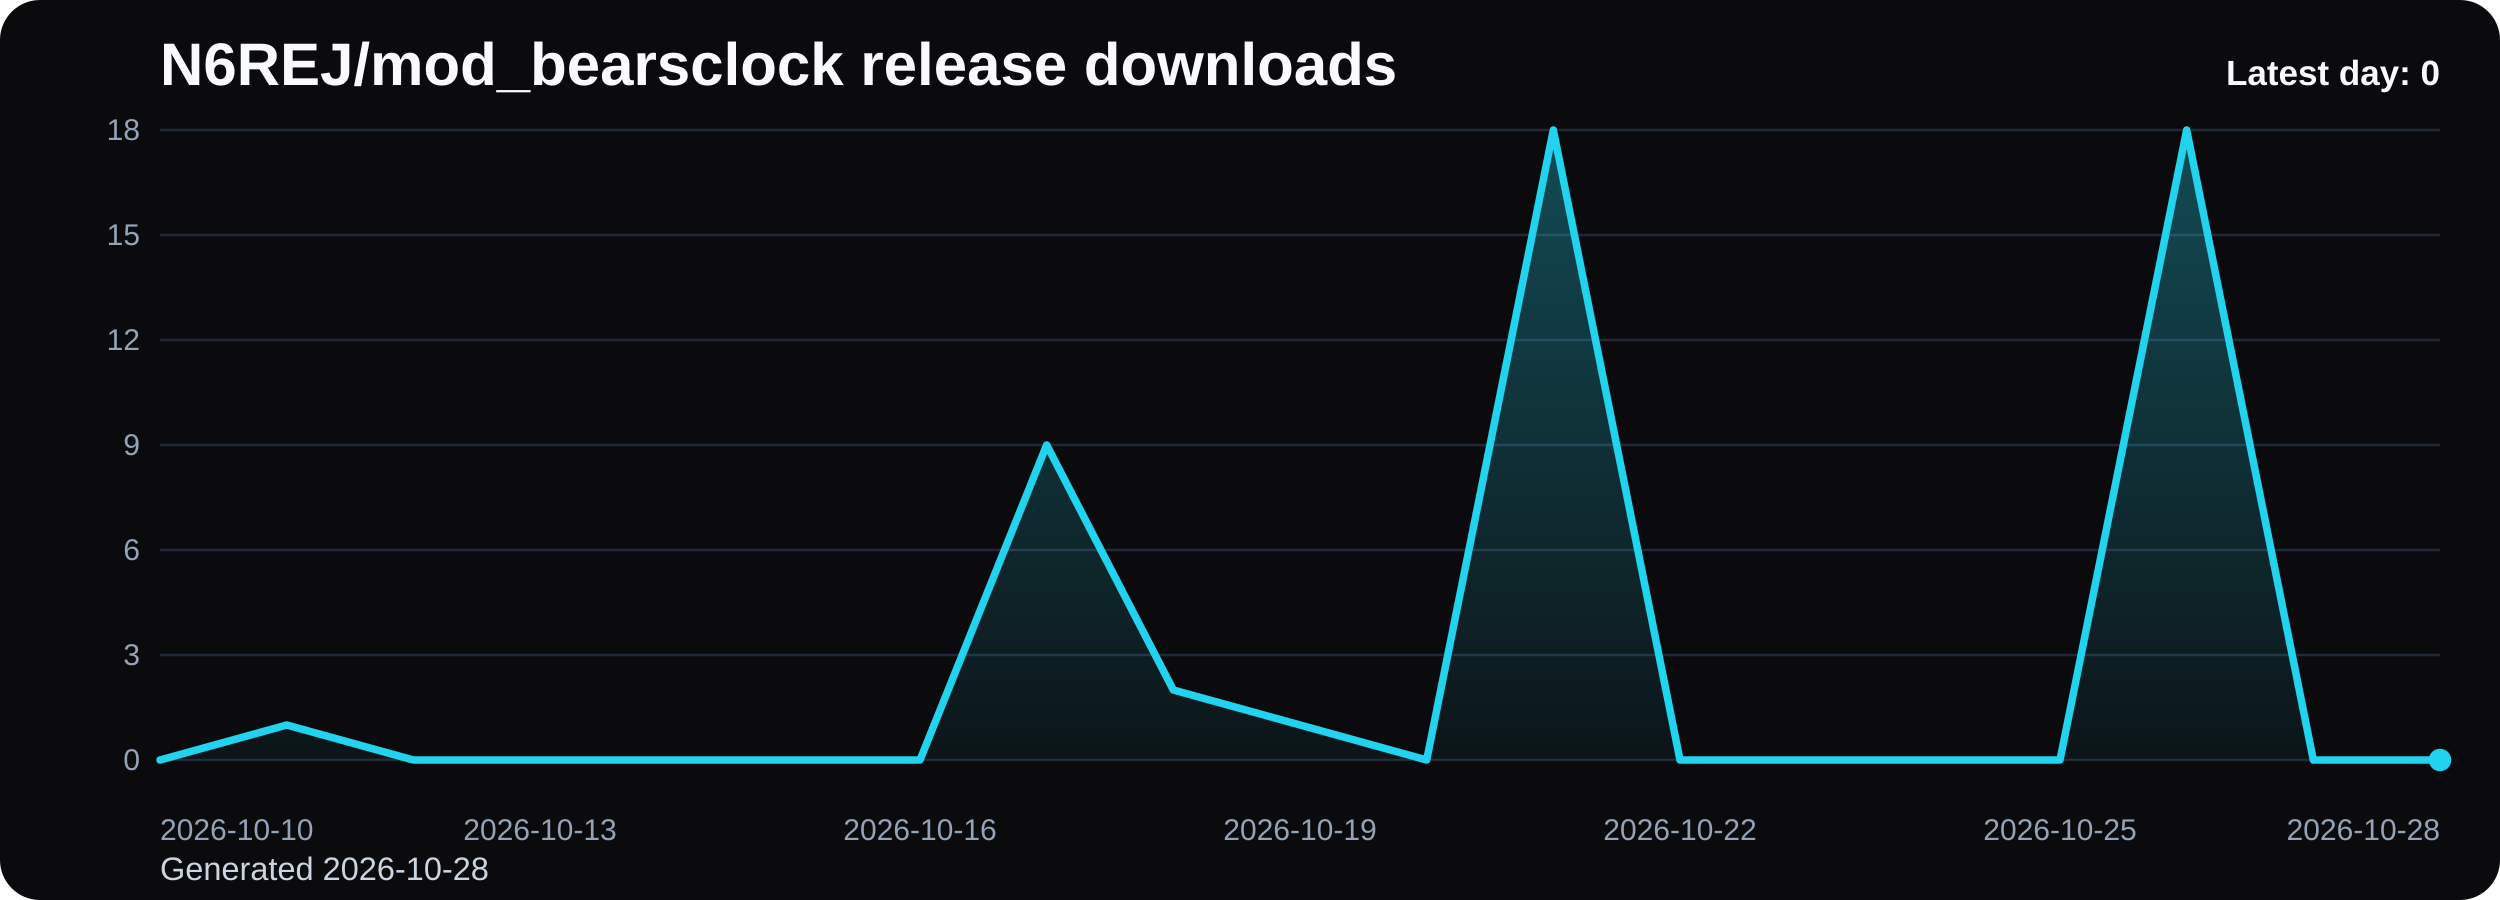
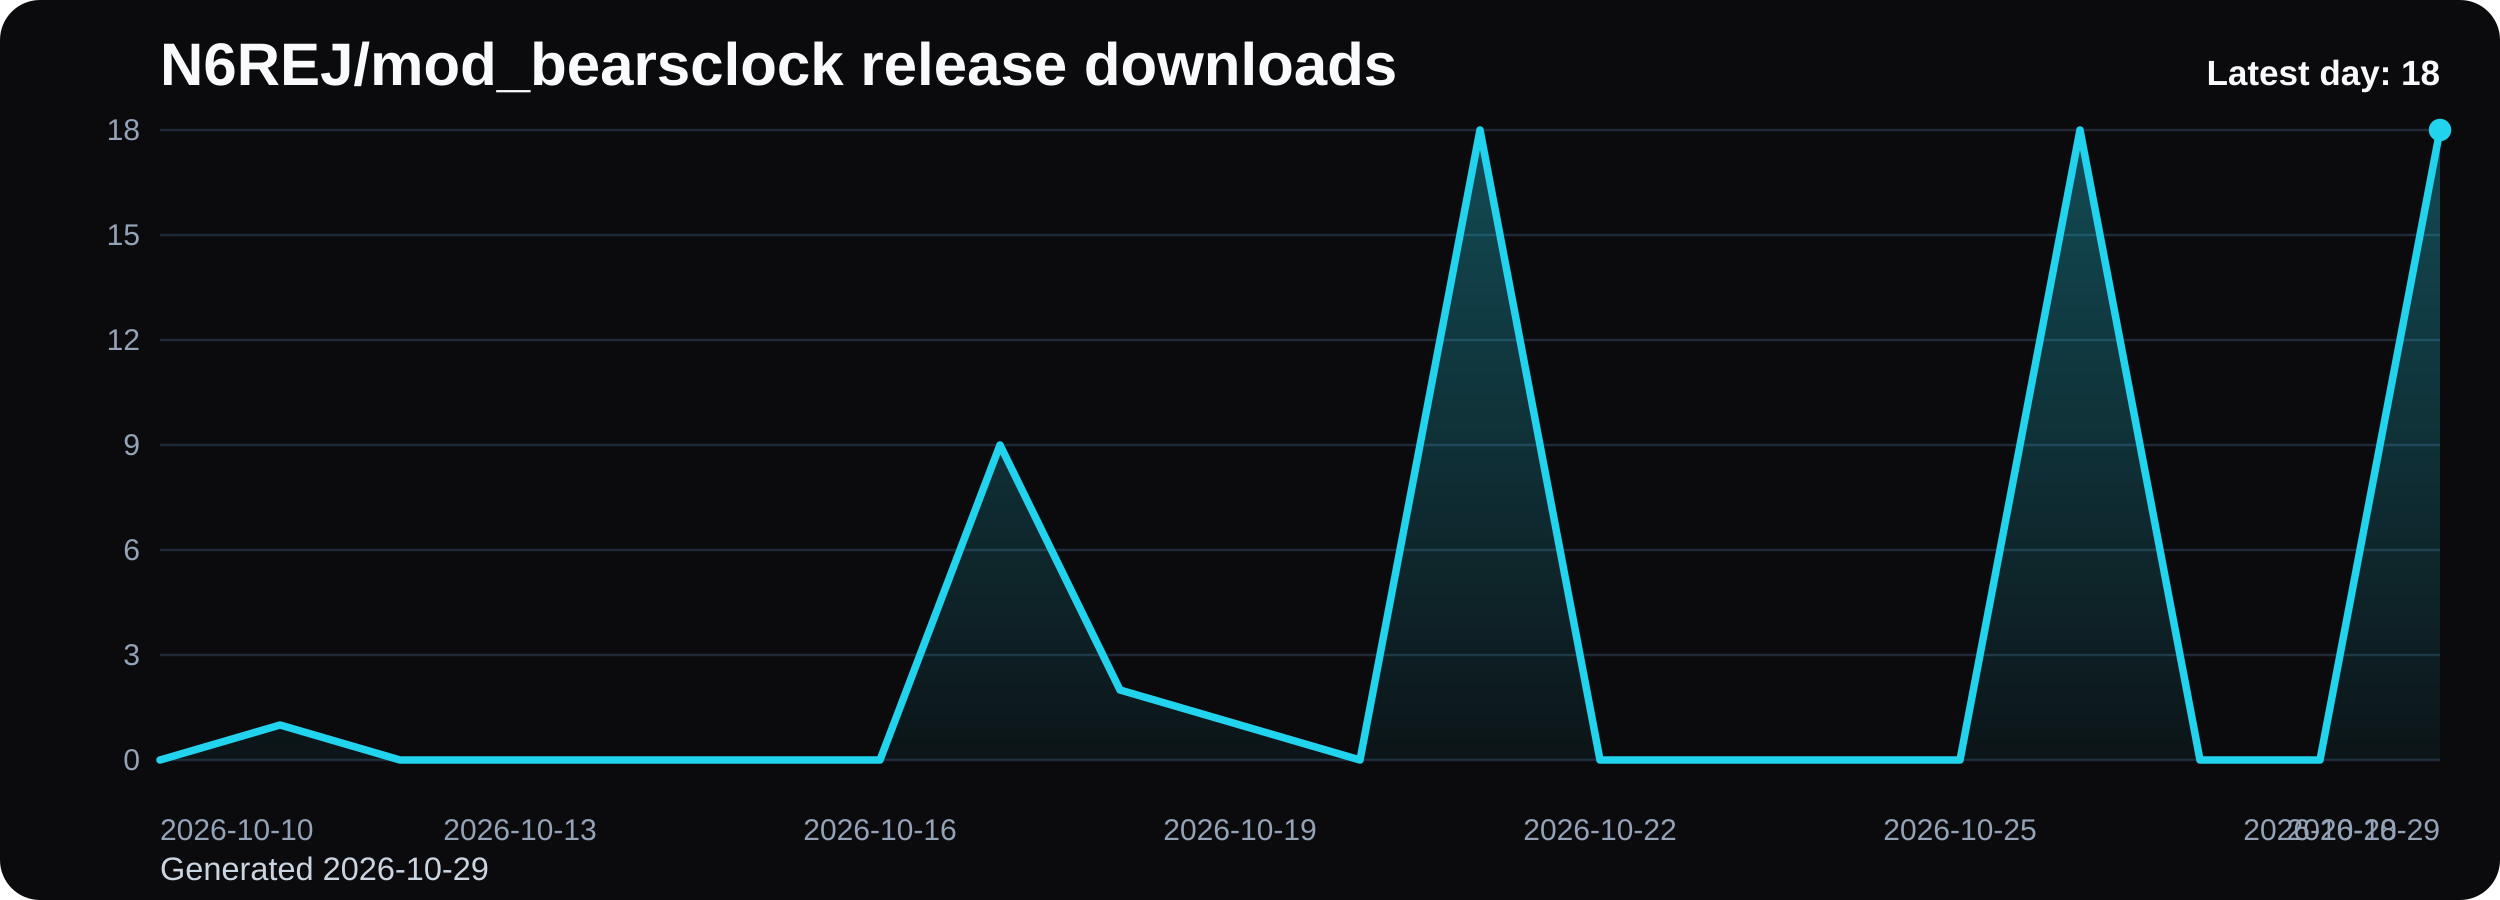
<svg xmlns="http://www.w3.org/2000/svg" viewBox="0 0 1000 360" role="img" aria-label="N6REJ/mod_bearsclock release downloads chart">
  <defs>
    <linearGradient id="fill-daily-black" x1="0" y1="0" x2="0" y2="1">
      <stop offset="0%" stop-color="#22d3ee" stop-opacity="0.32" />
      <stop offset="100%" stop-color="#22d3ee" stop-opacity="0.05" />
    </linearGradient>
    <style>
      .bg { fill: #0b0b0d; }
      .title { font: 700 24px Arial, sans-serif; fill: #f8fafc; }
      .sub { font: 400 13px Arial, sans-serif; fill: #cbd5e1; }
      .grid { stroke: #1f2937; stroke-width: 1; }
      .axis { font: 400 12px Arial, sans-serif; fill: #94a3b8; }
      .line { fill: none; stroke: #22d3ee; stroke-width: 3; stroke-linecap: round; stroke-linejoin: round; }
      .dot { fill: #22d3ee; }
      .value { font: 600 11px Arial, sans-serif; fill: #cbd5e1; }
      .latest { font: 700 14px Arial, sans-serif; fill: #f8fafc; }
    </style>
  </defs>
  <rect class="bg" x="0" y="0" width="1000" height="360" rx="16" />
  <text class="title" x="64" y="34">N6REJ/mod_bearsclock release downloads</text>
-   <text class="sub" x="64" y="352">Generated 2026-10-28</text>
+   <text class="sub" x="64" y="352">Generated 2026-10-29</text>
  <line x1="64" y1="52.00" x2="976" y2="52.00" class="grid" />
  <text x="56" y="56.00" text-anchor="end" class="axis">18</text>
  <line x1="64" y1="94.00" x2="976" y2="94.00" class="grid" />
  <text x="56" y="98.00" text-anchor="end" class="axis">15</text>
  <line x1="64" y1="136.00" x2="976" y2="136.00" class="grid" />
  <text x="56" y="140.00" text-anchor="end" class="axis">12</text>
  <line x1="64" y1="178.00" x2="976" y2="178.00" class="grid" />
  <text x="56" y="182.00" text-anchor="end" class="axis">9</text>
  <line x1="64" y1="220.00" x2="976" y2="220.00" class="grid" />
  <text x="56" y="224.00" text-anchor="end" class="axis">6</text>
  <line x1="64" y1="262.00" x2="976" y2="262.00" class="grid" />
  <text x="56" y="266.00" text-anchor="end" class="axis">3</text>
  <line x1="64" y1="304.00" x2="976" y2="304.00" class="grid" />
  <text x="56" y="308.00" text-anchor="end" class="axis">0</text>
-   <path d="M 64.00 304 L 64.00 304.00 L 114.67 290.00 L 165.33 304.00 L 216.00 304.00 L 266.67 304.00 L 317.33 304.00 L 368.00 304.00 L 418.67 178.00 L 469.33 276.00 L 520.00 290.00 L 570.67 304.00 L 621.33 52.00 L 672.00 304.00 L 722.67 304.00 L 773.33 304.00 L 824.00 304.00 L 874.67 52.00 L 925.33 304.00 L 976.00 304.00 L 976.00 304 Z" fill="url(#fill-daily-black)" />
-   <polyline class="line" points="64.00,304.00 114.67,290.00 165.33,304.00 216.00,304.00 266.67,304.00 317.33,304.00 368.00,304.00 418.67,178.00 469.33,276.00 520.00,290.00 570.67,304.00 621.33,52.00 672.00,304.00 722.67,304.00 773.33,304.00 824.00,304.00 874.67,52.00 925.33,304.00 976.00,304.00" />
-   <circle class="dot" cx="976.00" cy="304.00" r="4.5" />
+   <path d="M 64.00 304 L 64.00 304.00 L 112.00 290.00 L 160.00 304.00 L 208.00 304.00 L 256.00 304.00 L 304.00 304.00 L 352.00 304.00 L 400.00 178.00 L 448.00 276.00 L 496.00 290.00 L 544.00 304.00 L 592.00 52.00 L 640.00 304.00 L 688.00 304.00 L 736.00 304.00 L 784.00 304.00 L 832.00 52.00 L 880.00 304.00 L 928.00 304.00 L 976.00 52.00 L 976.00 304 Z" fill="url(#fill-daily-black)" />
+   <polyline class="line" points="64.00,304.00 112.00,290.00 160.00,304.00 208.00,304.00 256.00,304.00 304.00,304.00 352.00,304.00 400.00,178.00 448.00,276.00 496.00,290.00 544.00,304.00 592.00,52.00 640.00,304.00 688.00,304.00 736.00,304.00 784.00,304.00 832.00,52.00 880.00,304.00 928.00,304.00 976.00,52.00" />
+   <circle class="dot" cx="976.00" cy="52.00" r="4.5" />
  <text class="axis" x="64.00" y="336" text-anchor="start">2026-10-10</text>
-   <text class="axis" x="216.00" y="336" text-anchor="middle">2026-10-13</text>
-   <text class="axis" x="368.00" y="336" text-anchor="middle">2026-10-16</text>
-   <text class="axis" x="520.00" y="336" text-anchor="middle">2026-10-19</text>
-   <text class="axis" x="672.00" y="336" text-anchor="middle">2026-10-22</text>
-   <text class="axis" x="824.00" y="336" text-anchor="middle">2026-10-25</text>
-   <text class="axis" x="976.00" y="336" text-anchor="end">2026-10-28</text>
-   <text class="latest" x="976" y="34" text-anchor="end">Latest day: 0</text>
+   <text class="axis" x="208.00" y="336" text-anchor="middle">2026-10-13</text>
+   <text class="axis" x="352.00" y="336" text-anchor="middle">2026-10-16</text>
+   <text class="axis" x="496.00" y="336" text-anchor="middle">2026-10-19</text>
+   <text class="axis" x="640.00" y="336" text-anchor="middle">2026-10-22</text>
+   <text class="axis" x="784.00" y="336" text-anchor="middle">2026-10-25</text>
+   <text class="axis" x="928.00" y="336" text-anchor="middle">2026-10-28</text>
+   <text class="axis" x="976.00" y="336" text-anchor="end">2026-10-29</text>
+   <text class="latest" x="976" y="34" text-anchor="end">Latest day: 18</text>
</svg>
